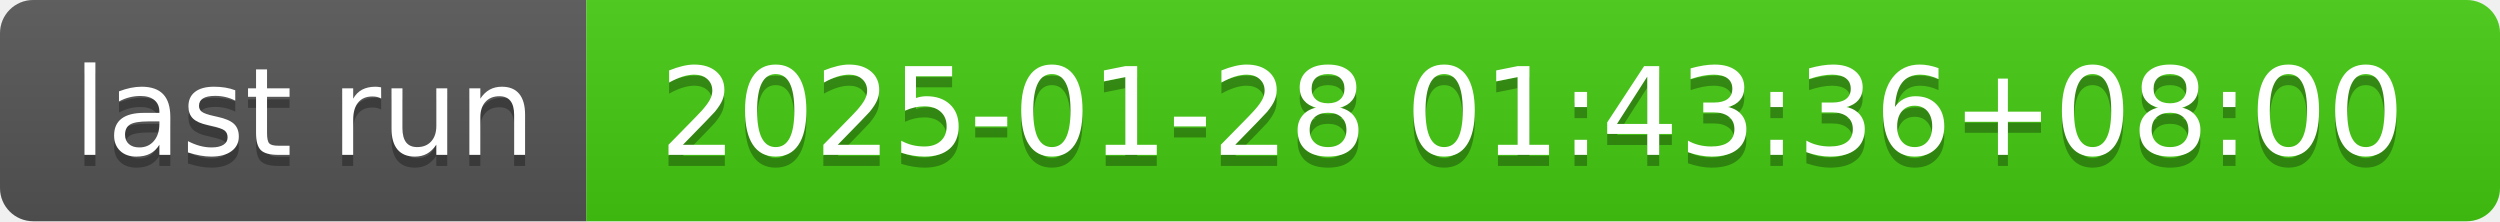
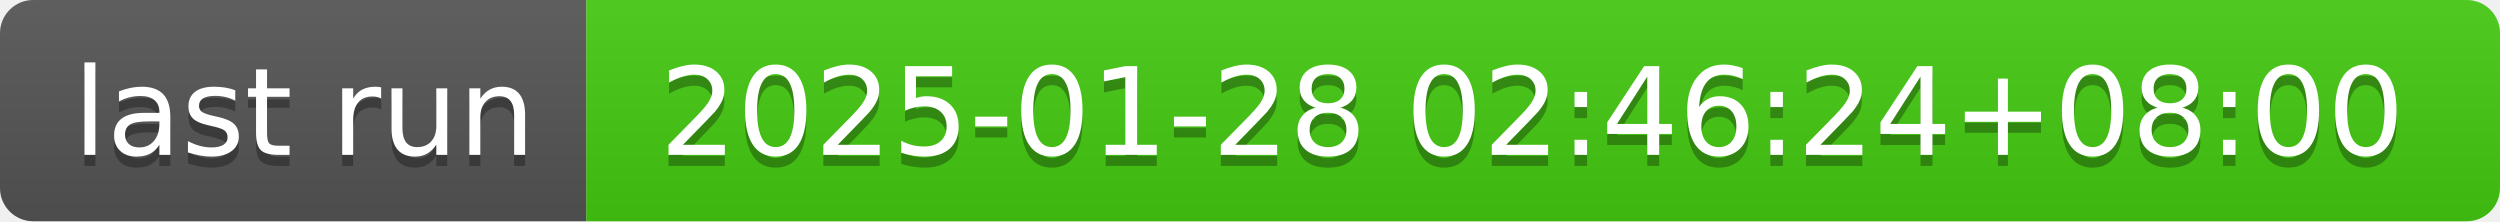
- <svg xmlns="http://www.w3.org/2000/svg" width="226" height="20" role="img" aria-label="last run: 2025-01-28 01:43:36+08:00">
+ <svg xmlns="http://www.w3.org/2000/svg" width="226" height="20" role="img" aria-label="last run: 2025-01-28 02:46:24+08:00">
  <linearGradient id="s" x2="0" y2="100%">
    <stop offset="0" stop-color="#bbb" stop-opacity=".1" />
    <stop offset="1" stop-opacity=".1" />
  </linearGradient>
  <clipPath id="r">
    <rect width="226" height="20" rx="3" fill="#fff" />
  </clipPath>
  <g clip-path="url(#r)">
    <rect width="53" height="20" fill="#555" />
    <rect x="53" width="173" height="20" fill="#4c1" />
    <rect width="226" height="20" fill="url(#s)" />
  </g>
  <g fill="#fff" text-anchor="middle" font-family="Verdana,Geneva,DejaVu Sans,sans-serif" text-rendering="geometricPrecision" font-size="110">
    <text aria-hidden="true" x="275" y="150" fill="#010101" fill-opacity=".3" transform="scale(.1)" textLength="430">last run</text>
    <text x="275" y="140" transform="scale(.1)" fill="#fff" textLength="430">last run</text>
-     <text aria-hidden="true" x="1385" y="150" fill="#010101" fill-opacity=".3" transform="scale(.1)" textLength="1630">2025-01-28 01:43:36+08:00</text>
-     <text x="1385" y="140" transform="scale(.1)" fill="#fff" textLength="1630">2025-01-28 01:43:36+08:00</text>
+     <text aria-hidden="true" x="1385" y="150" fill="#010101" fill-opacity=".3" transform="scale(.1)" textLength="1630">2025-01-28 02:46:24+08:00</text>
+     <text x="1385" y="140" transform="scale(.1)" fill="#fff" textLength="1630">2025-01-28 02:46:24+08:00</text>
  </g>
</svg>
